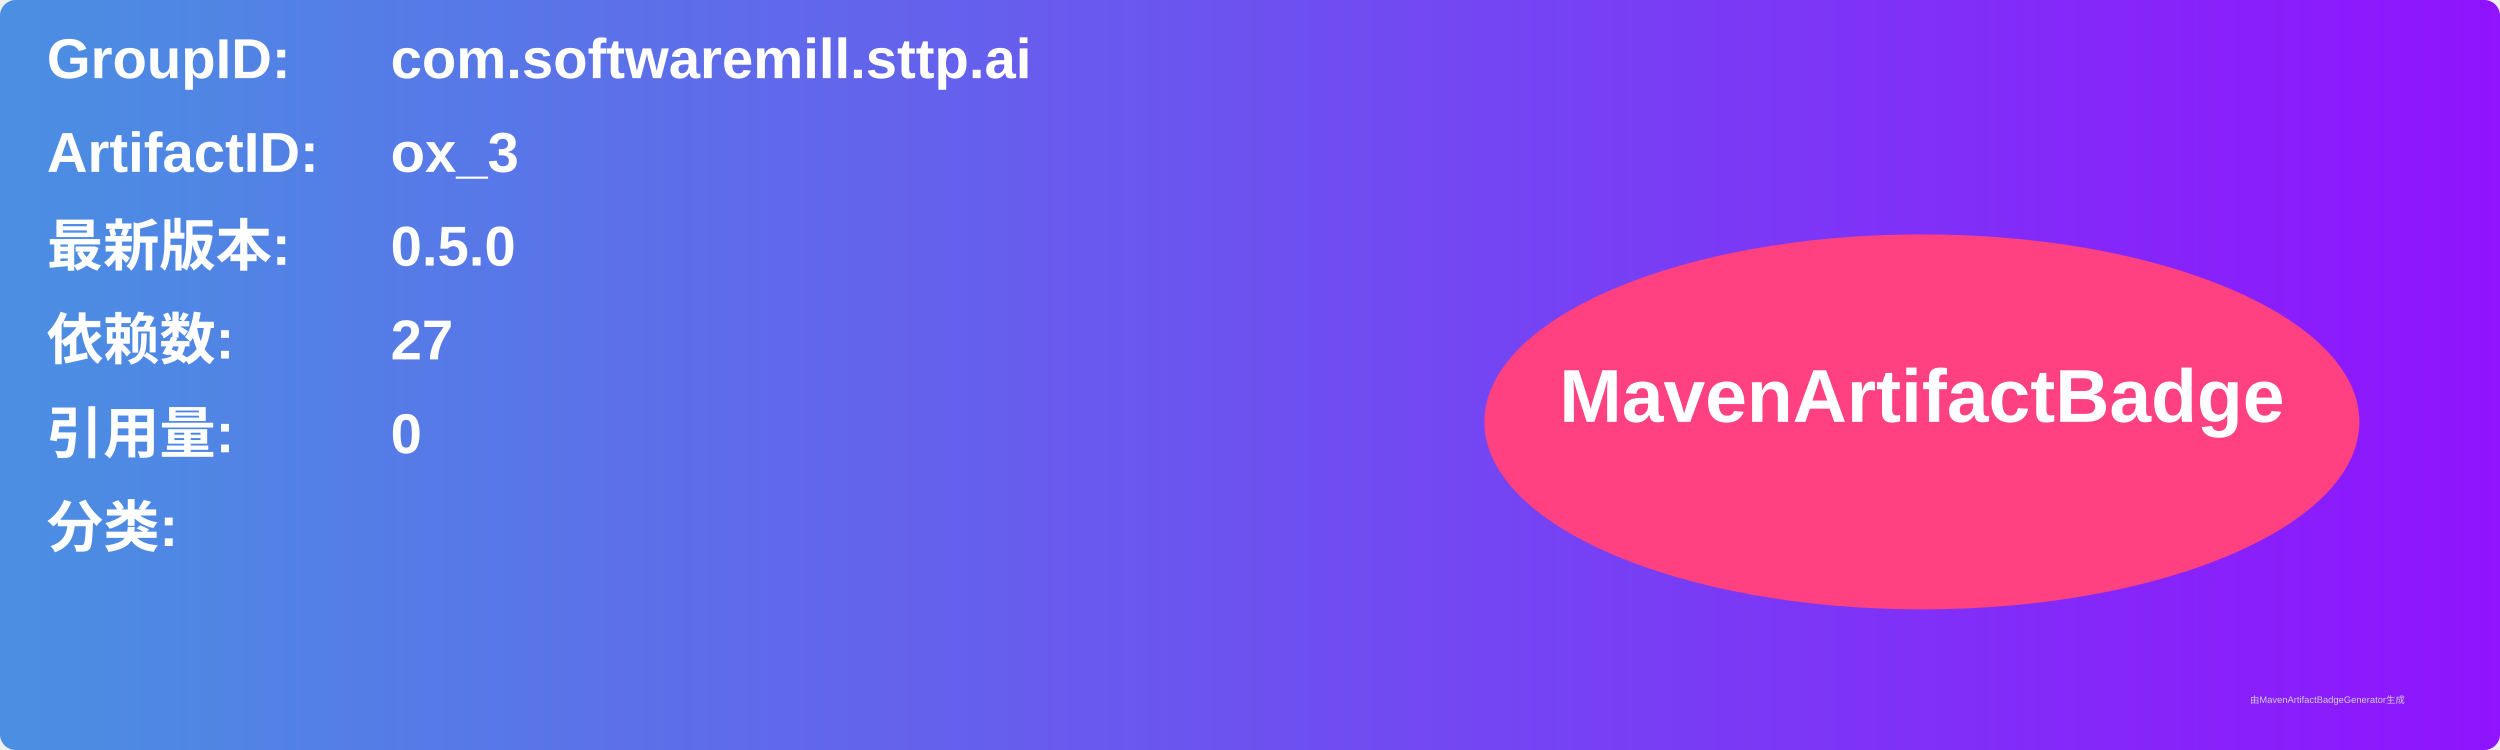
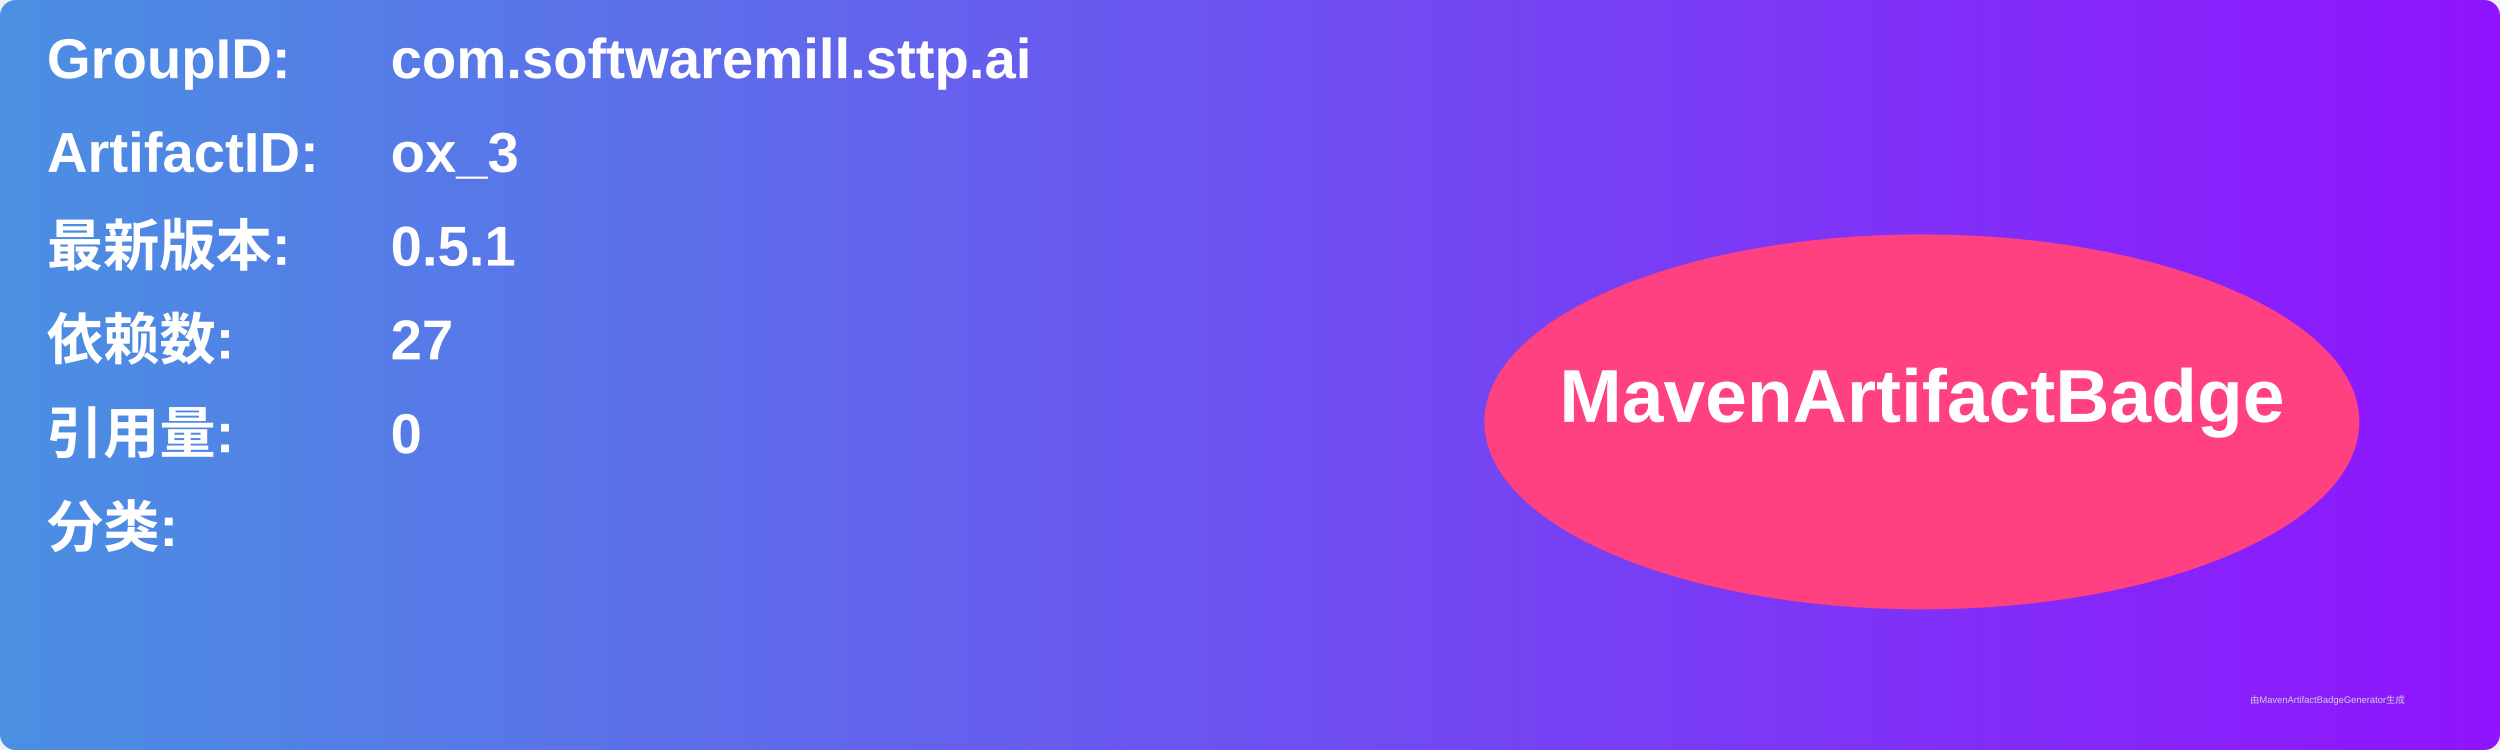
<svg xmlns="http://www.w3.org/2000/svg" width="800" height="240" viewBox="0 0 800 240">
  <linearGradient id="grad" x1="0%" y1="0%" x2="100%" y2="0%">
    <stop offset="0%" stop-color="#4a90e2" />
    <stop offset="100%" stop-color="#9013fe" />
  </linearGradient>
  <rect width="100%" height="100%" rx="5" ry="5" fill="url(#grad)" />
  <g transform="translate(15, 15)">
    <text x="0" y="10" font-family="Arial" font-size="18" fill="white" font-weight="bold" width="260">GroupID:</text>
    <text x="110" y="10" font-family="Arial" font-size="18" fill="white" font-weight="bold" width="460">com.softwaremill.sttp.ai</text>
    <text x="0" y="40" font-family="Arial" font-size="18" fill="white" font-weight="bold" width="260">ArtifactID:</text>
    <text x="110" y="40" font-family="Arial" font-size="18" fill="white" font-weight="bold" width="460">ox_3</text>
    <text x="0" y="70" font-family="Arial" font-size="18" fill="white" font-weight="bold">最新版本:</text>
    <text x="110" y="70" font-family="Arial" font-size="18" fill="white" font-weight="bold">
-       <tspan font-weight="bold">0.5.0</tspan>
+       <tspan font-weight="bold">0.5.1</tspan>
    </text>
    <text x="0" y="100" font-family="Arial" font-size="18" fill="white" font-weight="bold">依赖数: </text>
    <text x="110" y="100" font-family="Arial" font-size="18" fill="white">
      <tspan font-weight="bold">27</tspan>
    </text>
    <text x="0" y="130" font-family="Arial" font-size="18" fill="white" font-weight="bold">引用量: </text>
    <text x="110" y="130" font-family="Arial" font-size="18" fill="white">
      <tspan font-weight="bold">0</tspan>
    </text>
    <text x="0" y="160" font-family="Arial" font-size="18" fill="white" font-weight="bold">分类:</text>
    <text x="10" y="190" font-family="Arial" font-size="10" fill="white">
      <tspan font-weight="bold" />
    </text>
    <ellipse cx="600" cy="120" rx="140" ry="60" fill="#ff4081" />
    <text x="600" y="120" text-anchor="middle" font-family="Arial" font-size="24" fill="white" font-weight="bold">MavenArtifactBadge</text>
  </g>
  <text x="720" y="225" font-family="Arial" font-size="3" fill="#d0d0d0">由MavenArtifactBadgeGenerator生成</text>
</svg>
